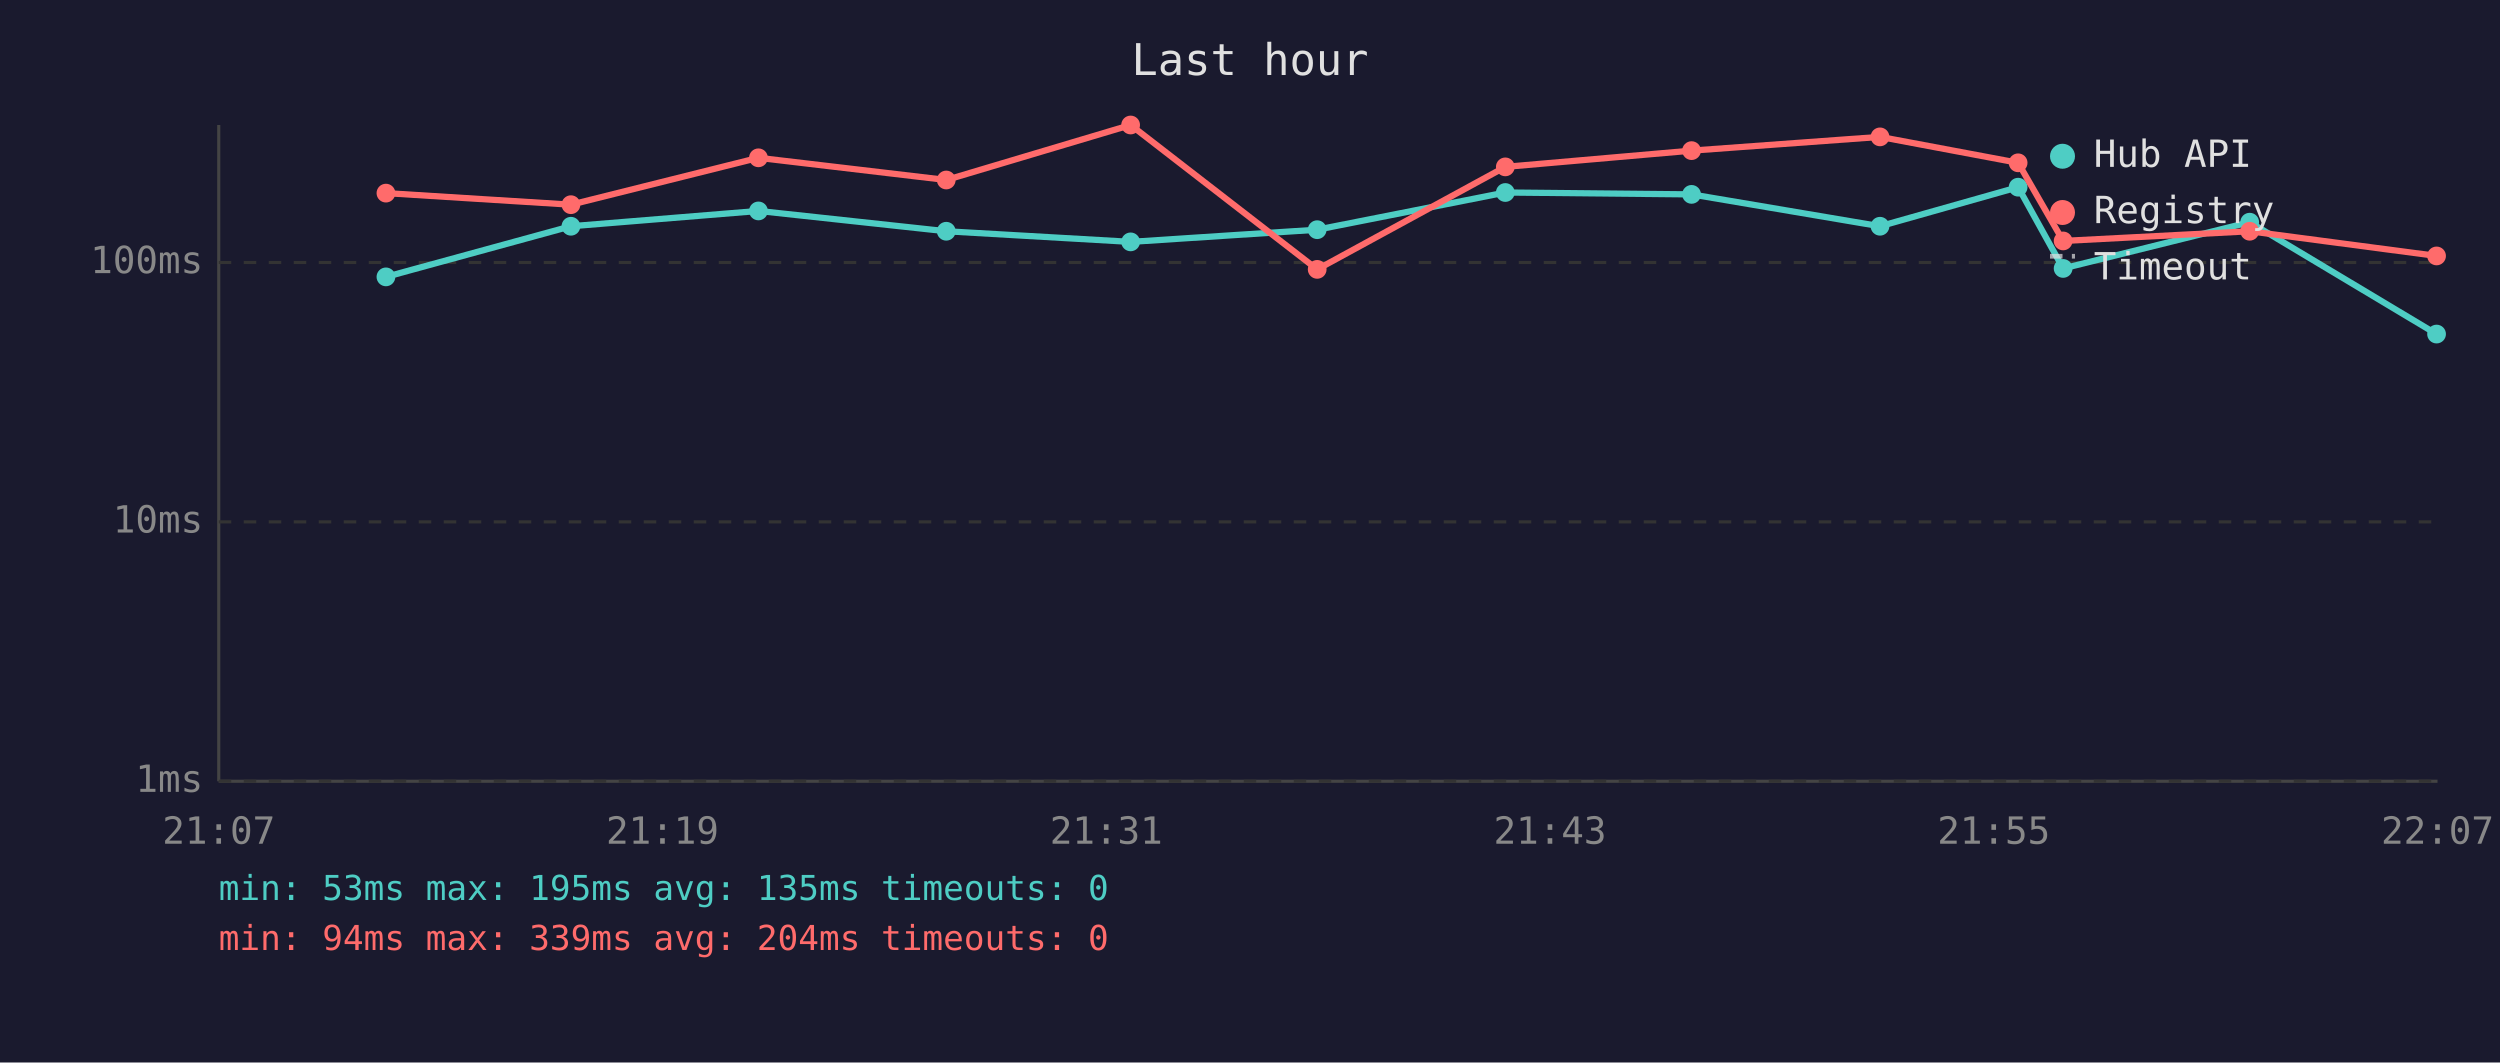
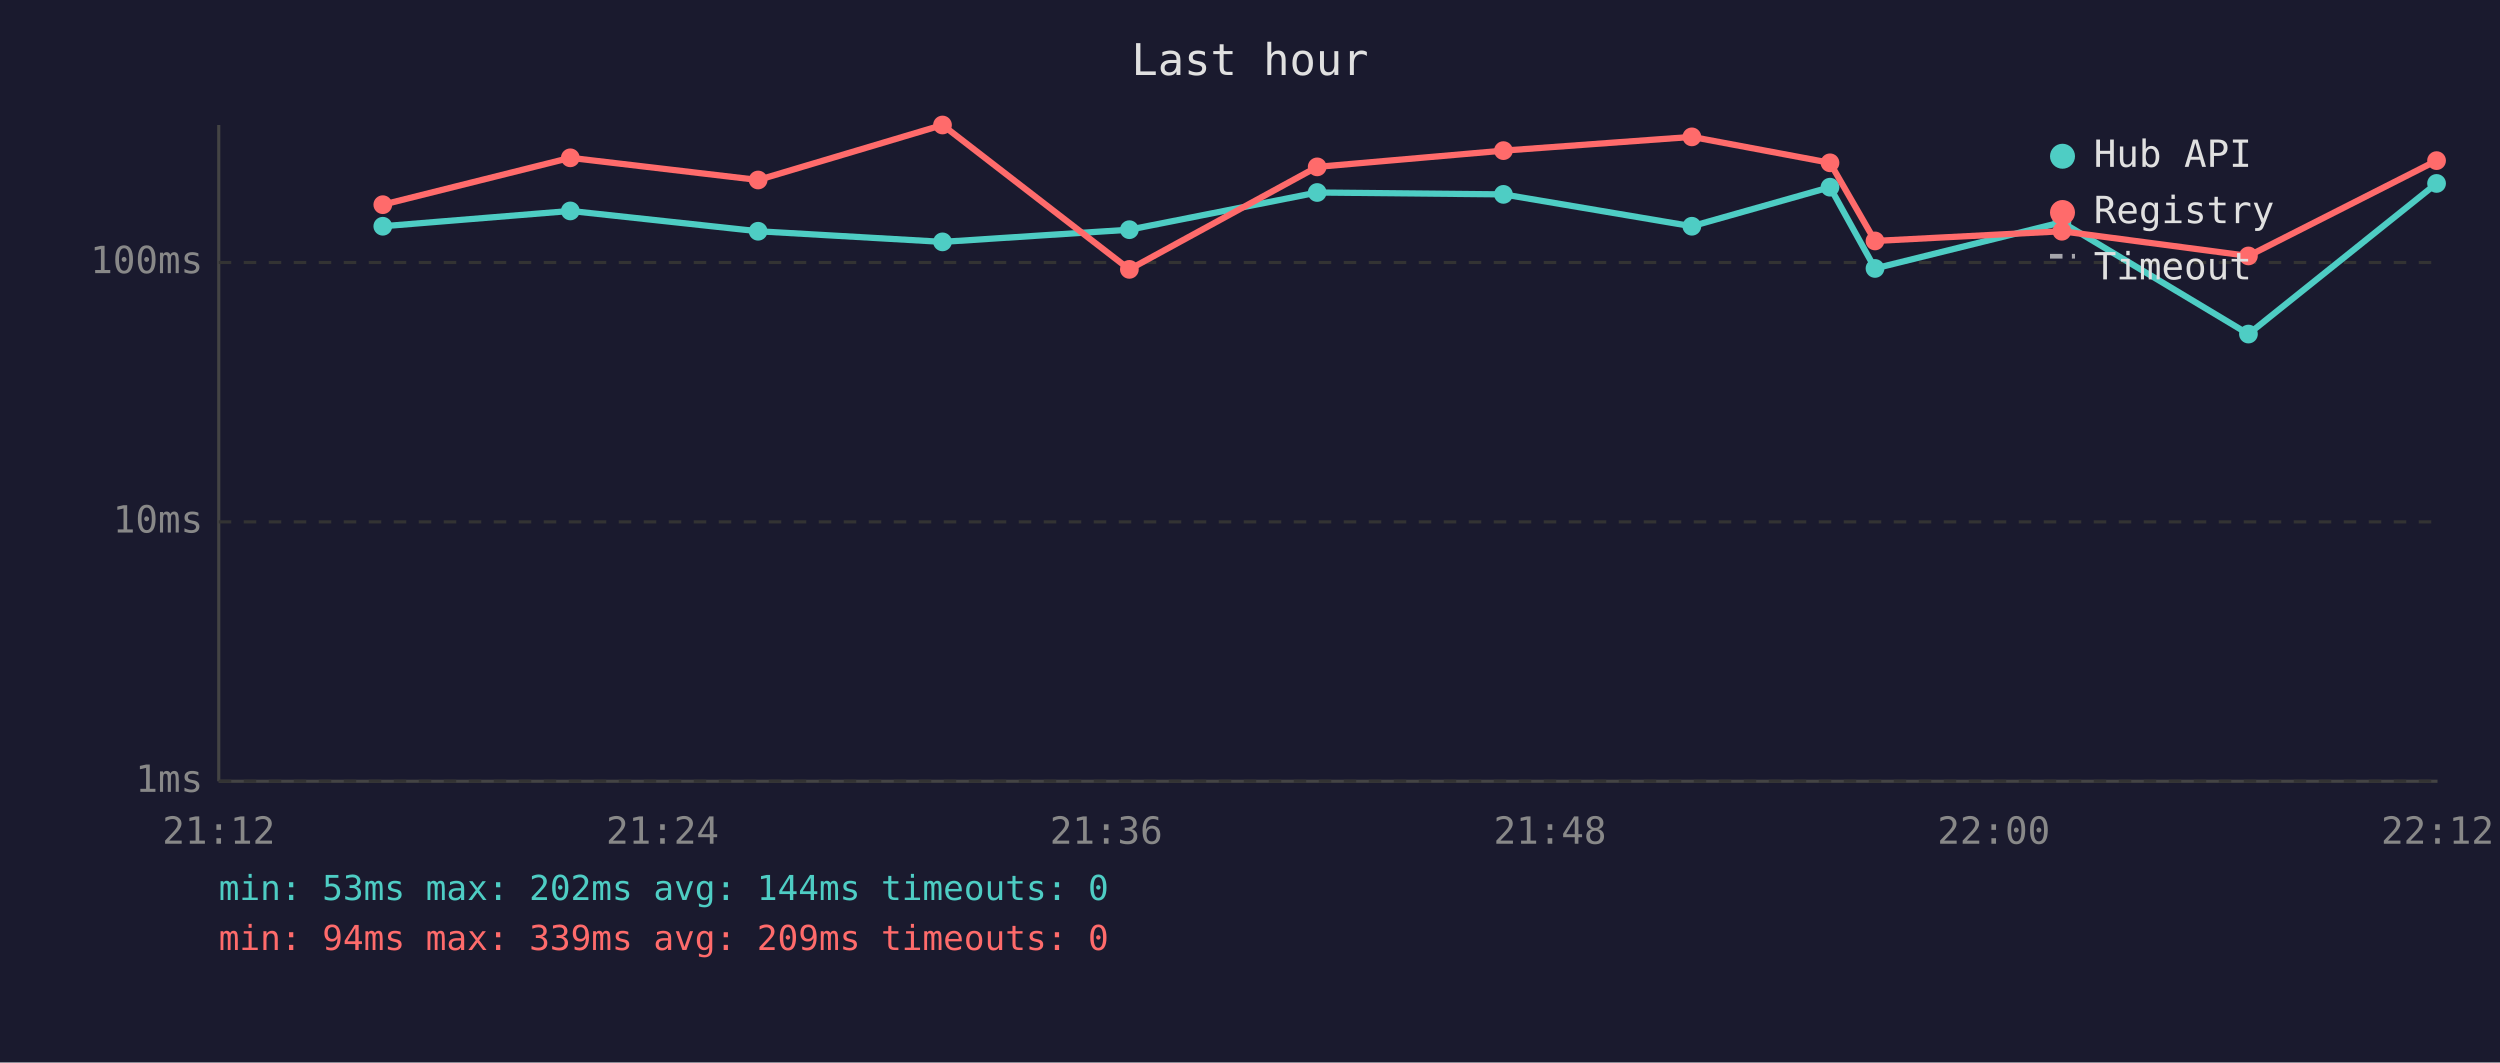
<svg xmlns="http://www.w3.org/2000/svg" viewBox="0 0 800 340" font-family="monospace" font-size="12">
  <rect width="800" height="340" fill="#1a1a2e" />
  <text x="400" y="24" fill="#e0e0e0" font-size="14" text-anchor="middle">Last hour</text>
  <line x1="70" y1="40" x2="70" y2="250" stroke="#444" stroke-width="1" />
  <line x1="70" y1="250" x2="780" y2="250" stroke="#444" stroke-width="1" />
  <line x1="70" y1="250" x2="780" y2="250" stroke="#333" stroke-width="1" stroke-dasharray="4" />
  <text x="65" y="250" fill="#888" text-anchor="end" dominant-baseline="middle">1ms</text>
  <line x1="70" y1="167" x2="780" y2="167" stroke="#333" stroke-width="1" stroke-dasharray="4" />
  <text x="65" y="167" fill="#888" text-anchor="end" dominant-baseline="middle">10ms</text>
  <line x1="70" y1="84" x2="780" y2="84" stroke="#333" stroke-width="1" stroke-dasharray="4" />
  <text x="65" y="84" fill="#888" text-anchor="end" dominant-baseline="middle">100ms</text>
-   <text x="70" y="270" fill="#888" text-anchor="middle">21:07</text>
-   <text x="212" y="270" fill="#888" text-anchor="middle">21:19</text>
-   <text x="354" y="270" fill="#888" text-anchor="middle">21:31</text>
-   <text x="496" y="270" fill="#888" text-anchor="middle">21:43</text>
-   <text x="638" y="270" fill="#888" text-anchor="middle">21:55</text>
-   <text x="780" y="270" fill="#888" text-anchor="middle">22:07</text>
-   <polyline points="123.5,88.6 182.7,72.4 242.7,67.5 302.8,74.0 361.8,77.4 421.5,73.5 481.7,61.6 541.3,62.2 601.6,72.4 645.8,59.9 660.2,85.9 719.9,71.1 779.7,106.9" fill="none" stroke="#4ecdc4" stroke-width="2" opacity="1" />
-   <circle cx="123.5" cy="88.6" r="3" fill="#4ecdc4" />
-   <circle cx="182.7" cy="72.4" r="3" fill="#4ecdc4" />
-   <circle cx="242.7" cy="67.5" r="3" fill="#4ecdc4" />
-   <circle cx="302.8" cy="74.0" r="3" fill="#4ecdc4" />
-   <circle cx="361.8" cy="77.4" r="3" fill="#4ecdc4" />
-   <circle cx="421.5" cy="73.5" r="3" fill="#4ecdc4" />
-   <circle cx="481.7" cy="61.6" r="3" fill="#4ecdc4" />
-   <circle cx="541.3" cy="62.2" r="3" fill="#4ecdc4" />
-   <circle cx="601.6" cy="72.4" r="3" fill="#4ecdc4" />
-   <circle cx="645.8" cy="59.9" r="3" fill="#4ecdc4" />
-   <circle cx="660.2" cy="85.9" r="3" fill="#4ecdc4" />
-   <circle cx="719.9" cy="71.1" r="3" fill="#4ecdc4" />
-   <circle cx="779.7" cy="106.9" r="3" fill="#4ecdc4" />
-   <polyline points="123.5,61.8 182.7,65.5 242.7,50.5 302.8,57.6 361.8,40.0 421.5,86.2 481.7,53.4 541.3,48.2 601.6,43.8 645.8,52.1 660.2,77.1 719.9,74.0 779.7,81.9" fill="none" stroke="#ff6b6b" stroke-width="2" opacity="1" />
-   <circle cx="123.5" cy="61.8" r="3" fill="#ff6b6b" />
-   <circle cx="182.7" cy="65.5" r="3" fill="#ff6b6b" />
-   <circle cx="242.7" cy="50.5" r="3" fill="#ff6b6b" />
-   <circle cx="302.8" cy="57.6" r="3" fill="#ff6b6b" />
-   <circle cx="361.8" cy="40.0" r="3" fill="#ff6b6b" />
-   <circle cx="421.5" cy="86.2" r="3" fill="#ff6b6b" />
-   <circle cx="481.7" cy="53.4" r="3" fill="#ff6b6b" />
-   <circle cx="541.3" cy="48.2" r="3" fill="#ff6b6b" />
-   <circle cx="601.6" cy="43.8" r="3" fill="#ff6b6b" />
-   <circle cx="645.8" cy="52.1" r="3" fill="#ff6b6b" />
-   <circle cx="660.2" cy="77.1" r="3" fill="#ff6b6b" />
-   <circle cx="719.9" cy="74.0" r="3" fill="#ff6b6b" />
-   <circle cx="779.7" cy="81.9" r="3" fill="#ff6b6b" />
+   <text x="70" y="270" fill="#888" text-anchor="middle">21:12</text>
+   <text x="212" y="270" fill="#888" text-anchor="middle">21:24</text>
+   <text x="354" y="270" fill="#888" text-anchor="middle">21:36</text>
+   <text x="496" y="270" fill="#888" text-anchor="middle">21:48</text>
+   <text x="638" y="270" fill="#888" text-anchor="middle">22:00</text>
+   <text x="780" y="270" fill="#888" text-anchor="middle">22:12</text>
+   <polyline points="122.5,72.4 182.5,67.5 242.6,74.0 301.6,77.4 361.4,73.5 421.5,61.6 481.1,62.2 541.4,72.4 585.6,59.9 600.0,85.9 659.8,71.1 719.5,106.9 779.7,58.7" fill="none" stroke="#4ecdc4" stroke-width="2" opacity="1" />
+   <circle cx="122.5" cy="72.4" r="3" fill="#4ecdc4" />
+   <circle cx="182.5" cy="67.5" r="3" fill="#4ecdc4" />
+   <circle cx="242.6" cy="74.0" r="3" fill="#4ecdc4" />
+   <circle cx="301.6" cy="77.4" r="3" fill="#4ecdc4" />
+   <circle cx="361.4" cy="73.5" r="3" fill="#4ecdc4" />
+   <circle cx="421.5" cy="61.6" r="3" fill="#4ecdc4" />
+   <circle cx="481.1" cy="62.2" r="3" fill="#4ecdc4" />
+   <circle cx="541.4" cy="72.4" r="3" fill="#4ecdc4" />
+   <circle cx="585.6" cy="59.9" r="3" fill="#4ecdc4" />
+   <circle cx="600.0" cy="85.9" r="3" fill="#4ecdc4" />
+   <circle cx="659.8" cy="71.1" r="3" fill="#4ecdc4" />
+   <circle cx="719.5" cy="106.9" r="3" fill="#4ecdc4" />
+   <circle cx="779.7" cy="58.7" r="3" fill="#4ecdc4" />
+   <polyline points="122.5,65.5 182.5,50.5 242.6,57.6 301.6,40.0 361.4,86.2 421.5,53.4 481.1,48.2 541.4,43.8 585.6,52.1 600.0,77.1 659.8,74.0 719.5,81.9 779.7,51.4" fill="none" stroke="#ff6b6b" stroke-width="2" opacity="1" />
+   <circle cx="122.5" cy="65.5" r="3" fill="#ff6b6b" />
+   <circle cx="182.5" cy="50.5" r="3" fill="#ff6b6b" />
+   <circle cx="242.6" cy="57.6" r="3" fill="#ff6b6b" />
+   <circle cx="301.6" cy="40.0" r="3" fill="#ff6b6b" />
+   <circle cx="361.4" cy="86.2" r="3" fill="#ff6b6b" />
+   <circle cx="421.5" cy="53.4" r="3" fill="#ff6b6b" />
+   <circle cx="481.1" cy="48.2" r="3" fill="#ff6b6b" />
+   <circle cx="541.4" cy="43.8" r="3" fill="#ff6b6b" />
+   <circle cx="585.6" cy="52.1" r="3" fill="#ff6b6b" />
+   <circle cx="600.0" cy="77.1" r="3" fill="#ff6b6b" />
+   <circle cx="659.8" cy="74.0" r="3" fill="#ff6b6b" />
+   <circle cx="719.5" cy="81.9" r="3" fill="#ff6b6b" />
+   <circle cx="779.7" cy="51.4" r="3" fill="#ff6b6b" />
  <circle cx="660" cy="50" r="4" fill="#4ecdc4" />
  <text x="670" y="50" fill="#e0e0e0" dominant-baseline="middle">Hub API</text>
  <circle cx="660" cy="68" r="4" fill="#ff6b6b" />
  <text x="670" y="68" fill="#e0e0e0" dominant-baseline="middle">Registry</text>
  <line x1="656" y1="82" x2="664" y2="82" stroke="#e0e0e0" stroke-width="1.5" stroke-dasharray="4,3" opacity="0.7" />
  <text x="670" y="86" fill="#e0e0e0" dominant-baseline="middle">Timeout</text>
-   <text x="70" y="288" fill="#4ecdc4" font-size="11">min: 53ms  max: 195ms  avg: 135ms  timeouts: 0</text>
-   <text x="70" y="304" fill="#ff6b6b" font-size="11">min: 94ms  max: 339ms  avg: 204ms  timeouts: 0</text>
+   <text x="70" y="288" fill="#4ecdc4" font-size="11">min: 53ms  max: 202ms  avg: 144ms  timeouts: 0</text>
+   <text x="70" y="304" fill="#ff6b6b" font-size="11">min: 94ms  max: 339ms  avg: 209ms  timeouts: 0</text>
</svg>
